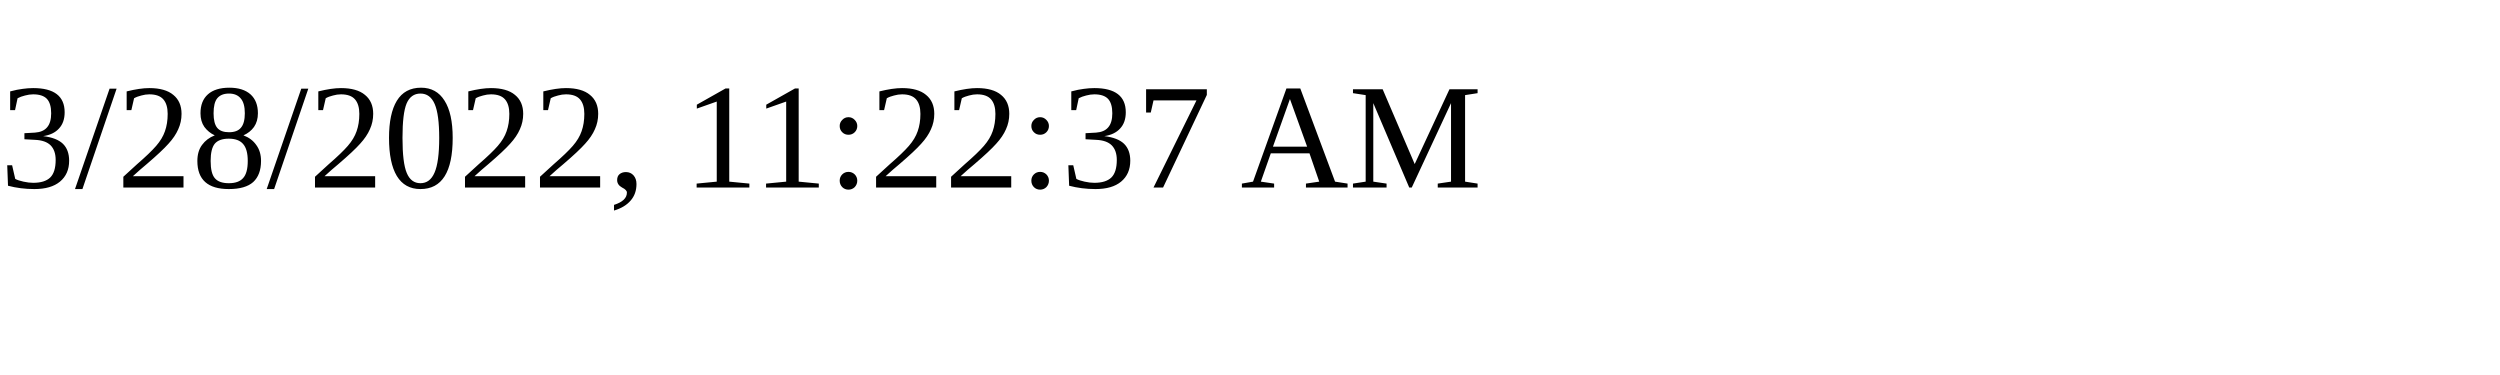
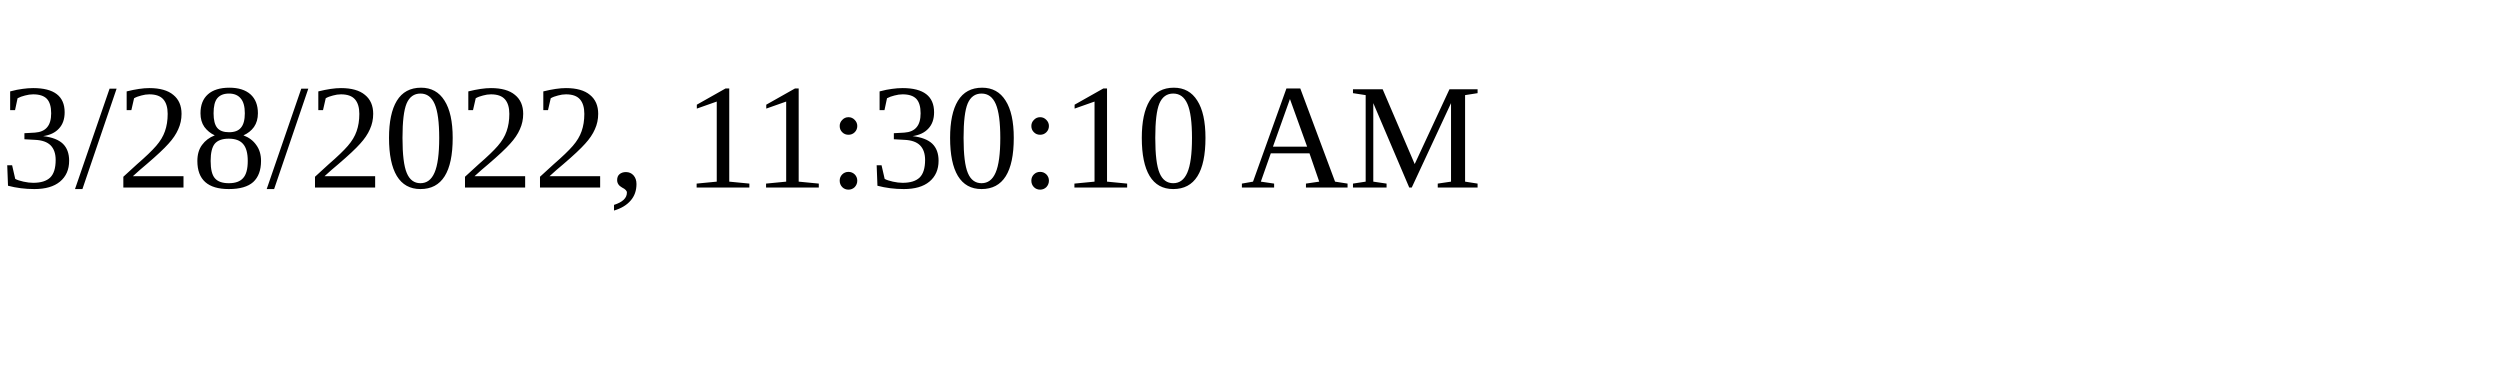
<svg xmlns="http://www.w3.org/2000/svg" height="30" width="200">
-   <text x="0" y="15">3/28/2022, 11:22:37 AM</text>
+   <text x="0" y="15">3/28/2022, 11:30:10 AM</text>
</svg>
